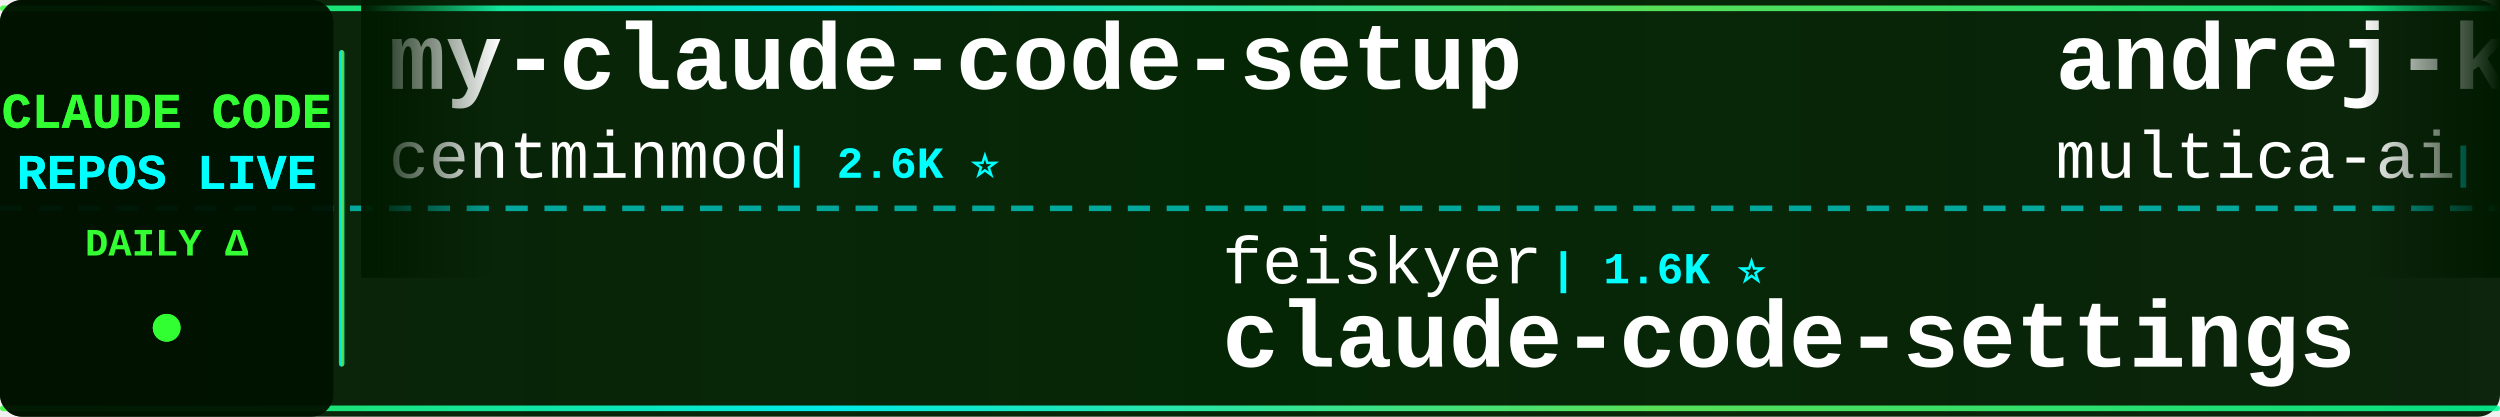
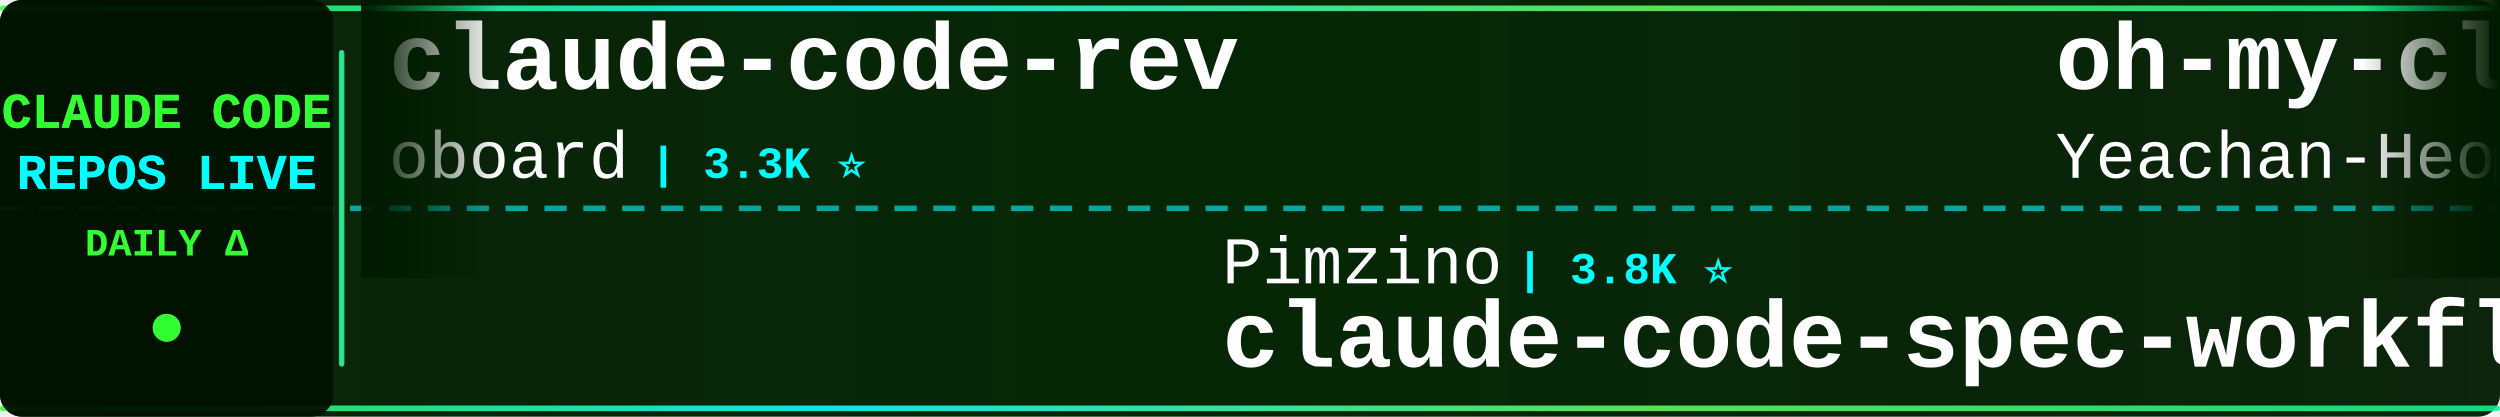
<svg xmlns="http://www.w3.org/2000/svg" width="900" height="150">
  <defs>
    <linearGradient id="tickerBg" x1="0%" y1="0%" x2="100%" y2="0%">
      <stop offset="0%" style="stop-color:#001a00;stop-opacity:0.95" />
      <stop offset="50%" style="stop-color:#002200;stop-opacity:0.98" />
      <stop offset="100%" style="stop-color:#001a00;stop-opacity:0.95" />
    </linearGradient>
    <linearGradient id="borderGrad" x1="0%" y1="0%" x2="100%" y2="0%">
      <stop offset="0%" style="stop-color:#33ff33;stop-opacity:0.85">
        <animate attributeName="stop-opacity" values="0.85;1;0.85" dur="2s" repeatCount="indefinite" />
      </stop>
      <stop offset="33%" style="stop-color:#00ffff;stop-opacity:0.9">
        <animate attributeName="stop-opacity" values="0.9;1;0.9" dur="2.2s" repeatCount="indefinite" />
      </stop>
      <stop offset="66%" style="stop-color:#66ff66;stop-opacity:0.85">
        <animate attributeName="stop-opacity" values="0.85;1;0.85" dur="1.8s" repeatCount="indefinite" />
      </stop>
      <stop offset="100%" style="stop-color:#00ff99;stop-opacity:0.85">
        <animate attributeName="stop-opacity" values="0.85;1;0.85" dur="2s" repeatCount="indefinite" />
      </stop>
    </linearGradient>
    <filter id="textGlow">
      <feGaussianBlur stdDeviation="0.1" result="coloredBlur" />
      <feMerge>
        <feMergeNode in="coloredBlur" />
        <feMergeNode in="SourceGraphic" />
      </feMerge>
    </filter>
    <filter id="metricGlow">
      <feGaussianBlur stdDeviation="0.2" result="coloredBlur" />
      <feMerge>
        <feMergeNode in="coloredBlur" />
        <feMergeNode in="SourceGraphic" />
      </feMerge>
    </filter>
    <linearGradient id="leftFade" x1="0%" y1="0%" x2="100%" y2="0%">
      <stop offset="0%" style="stop-color:#001a00;stop-opacity:1" />
      <stop offset="100%" style="stop-color:#001a00;stop-opacity:0" />
    </linearGradient>
    <linearGradient id="rightFade" x1="0%" y1="0%" x2="100%" y2="0%">
      <stop offset="0%" style="stop-color:#001a00;stop-opacity:0" />
      <stop offset="100%" style="stop-color:#001a00;stop-opacity:1" />
    </linearGradient>
  </defs>
  <rect width="900" height="150" fill="url(#tickerBg)" rx="8" />
  <rect x="0" y="2" width="900" height="2" fill="url(#borderGrad)" rx="1" />
  <rect x="0" y="146" width="900" height="2" fill="url(#borderGrad)" rx="1" />
  <line x1="0" y1="75" x2="900" y2="75" stroke="#00ffff" stroke-width="2" stroke-dasharray="8 6" opacity="0.6" />
  <rect x="0" y="0" width="120" height="150" fill="#001100" opacity="0.95" rx="8" />
  <text x="60" y="46" font-family="'Courier New', monospace" font-size="18" font-weight="bold" fill="#33ff33" text-anchor="middle" filter="url(#textGlow)">
    CLAUDE CODE
  </text>
  <text x="60" y="68" font-family="'Courier New', monospace" font-size="18" font-weight="bold" fill="#00ffff" text-anchor="middle" filter="url(#textGlow)">
    REPOS LIVE
  </text>
  <text x="60" y="92" font-family="'Courier New', monospace" font-size="14" font-weight="bold" fill="#33ff33" text-anchor="middle">
    DAILY Δ
  </text>
  <circle cx="60" cy="118" r="5" fill="#33ff33" filter="url(#metricGlow)">
    <animate attributeName="r" values="4;6;4" dur="1.5s" repeatCount="indefinite" />
    <animate attributeName="opacity" values="0.6;1;0.6" dur="1.5s" repeatCount="indefinite" />
  </circle>
  <rect x="122" y="18" width="2" height="114" fill="url(#borderGrad)" rx="1" />
  <clipPath id="tickerClip">
    <rect x="130" y="0" width="770" height="150" />
  </clipPath>
  <g clip-path="url(#tickerClip)">
    <g id="tickerItems">
      <animateTransform attributeName="transform" attributeType="XML" type="translate" from="0 0" to="-3000 0" dur="54s" repeatCount="indefinite" />
      <g transform="translate(0, 0)">
-         <text x="140" y="32" font-family="'Courier New', monospace" font-size="34" font-weight="bold" fill="#ffffff">my-claude-code-setup</text>
-         <text x="140" y="64" font-family="'Courier New', monospace" font-size="24" font-weight="normal" fill="#ffffff" opacity="1.0">centminmod</text>
-         <text x="282" y="64" font-family="'Courier New', monospace" font-size="16" font-weight="bold" fill="#00ffff"> | 2.6K ⭐</text>
+         <text x="140" y="32" font-family="'Courier New', monospace" font-size="34" font-weight="bold" fill="#ffffff">claude-code-rev</text>
+         <text x="140" y="64" font-family="'Courier New', monospace" font-size="24" font-weight="normal" fill="#ffffff" opacity="1.0">oboard</text>
+         <text x="234" y="64" font-family="'Courier New', monospace" font-size="16" font-weight="bold" fill="#00ffff"> | 3.3K ⭐</text>
      </g>
      <g transform="translate(300, 0)">
-         <text x="140" y="102" font-family="'Courier New', monospace" font-size="24" font-weight="normal" fill="#ffffff" opacity="1.0">feiskyer</text>
-         <text x="258" y="102" font-family="'Courier New', monospace" font-size="16" font-weight="bold" fill="#00ffff"> | 1.6K ⭐</text>
-         <text x="140" y="132" font-family="'Courier New', monospace" font-size="34" font-weight="bold" fill="#ffffff">claude-code-settings</text>
+         <text x="140" y="102" font-family="'Courier New', monospace" font-size="24" font-weight="normal" fill="#ffffff" opacity="1.0">Pimzino</text>
+         <text x="246" y="102" font-family="'Courier New', monospace" font-size="16" font-weight="bold" fill="#00ffff"> | 3.8K ⭐</text>
+         <text x="140" y="132" font-family="'Courier New', monospace" font-size="34" font-weight="bold" fill="#ffffff">claude-code-spec-workflo...</text>
      </g>
      <g transform="translate(600, 0)">
-         <text x="140" y="32" font-family="'Courier New', monospace" font-size="34" font-weight="bold" fill="#ffffff">andrej-karpathy-skills</text>
-         <text x="140" y="64" font-family="'Courier New', monospace" font-size="24" font-weight="normal" fill="#ffffff" opacity="1.0">multica-ai</text>
-         <text x="282" y="64" font-family="'Courier New', monospace" font-size="16" font-weight="bold" fill="#00ffff"> | 201.0K ⭐ +47</text>
+         <text x="140" y="32" font-family="'Courier New', monospace" font-size="34" font-weight="bold" fill="#ffffff">oh-my-claudecode</text>
+         <text x="140" y="64" font-family="'Courier New', monospace" font-size="24" font-weight="normal" fill="#ffffff" opacity="1.0">Yeachan-Heo</text>
+         <text x="294" y="64" font-family="'Courier New', monospace" font-size="16" font-weight="bold" fill="#00ffff"> | 38.5K ⭐ +4</text>
      </g>
      <g transform="translate(900, 0)">
-         <text x="140" y="102" font-family="'Courier New', monospace" font-size="24" font-weight="normal" fill="#ffffff" opacity="1.0">andrew-kramer-inno</text>
-         <text x="378" y="102" font-family="'Courier New', monospace" font-size="16" font-weight="bold" fill="#00ffff"> | 593 ⭐</text>
-         <text x="140" y="132" font-family="'Courier New', monospace" font-size="34" font-weight="bold" fill="#ffffff">claude-code-source-build</text>
+         <text x="140" y="102" font-family="'Courier New', monospace" font-size="24" font-weight="normal" fill="#ffffff" opacity="1.0">kodu-ai</text>
+         <text x="246" y="102" font-family="'Courier New', monospace" font-size="16" font-weight="bold" fill="#00ffff"> | 5.2K ⭐</text>
+         <text x="140" y="132" font-family="'Courier New', monospace" font-size="34" font-weight="bold" fill="#ffffff">claude-coder</text>
      </g>
      <g transform="translate(1200, 0)">
-         <text x="140" y="32" font-family="'Courier New', monospace" font-size="34" font-weight="bold" fill="#ffffff">Dive-into-Claude-Code</text>
-         <text x="140" y="64" font-family="'Courier New', monospace" font-size="24" font-weight="normal" fill="#ffffff" opacity="1.0">VILA-Lab</text>
-         <text x="258" y="64" font-family="'Courier New', monospace" font-size="16" font-weight="bold" fill="#00ffff"> | 2.0K ⭐ +3</text>
+         <text x="140" y="32" font-family="'Courier New', monospace" font-size="34" font-weight="bold" fill="#ffffff">claude-code-action</text>
+         <text x="140" y="64" font-family="'Courier New', monospace" font-size="24" font-weight="normal" fill="#ffffff" opacity="1.0">anthropics</text>
+         <text x="282" y="64" font-family="'Courier New', monospace" font-size="16" font-weight="bold" fill="#00ffff"> | 8.6K ⭐ +1</text>
      </g>
      <g transform="translate(1500, 0)">
-         <text x="140" y="102" font-family="'Courier New', monospace" font-size="24" font-weight="normal" fill="#ffffff" opacity="1.0">luyao618</text>
-         <text x="258" y="102" font-family="'Courier New', monospace" font-size="16" font-weight="bold" fill="#00ffff"> | 1.7K ⭐</text>
-         <text x="140" y="132" font-family="'Courier New', monospace" font-size="34" font-weight="bold" fill="#ffffff">Claude-Code-Source-Study</text>
+         <text x="140" y="102" font-family="'Courier New', monospace" font-size="24" font-weight="normal" fill="#ffffff" opacity="1.0">Chachamaru127</text>
+         <text x="318" y="102" font-family="'Courier New', monospace" font-size="16" font-weight="bold" fill="#00ffff"> | 3.0K ⭐</text>
+         <text x="140" y="132" font-family="'Courier New', monospace" font-size="34" font-weight="bold" fill="#ffffff">claude-code-harness</text>
      </g>
      <g transform="translate(1800, 0)">
-         <text x="140" y="32" font-family="'Courier New', monospace" font-size="34" font-weight="bold" fill="#ffffff">claude-code-router</text>
-         <text x="140" y="64" font-family="'Courier New', monospace" font-size="24" font-weight="normal" fill="#ffffff" opacity="1.0">musistudio</text>
-         <text x="282" y="64" font-family="'Courier New', monospace" font-size="16" font-weight="bold" fill="#00ffff"> | 36.5K ⭐ +4</text>
+         <text x="140" y="32" font-family="'Courier New', monospace" font-size="34" font-weight="bold" fill="#ffffff">claude-code-system-promp...</text>
+         <text x="140" y="64" font-family="'Courier New', monospace" font-size="24" font-weight="normal" fill="#ffffff" opacity="1.0">Piebald-AI</text>
+         <text x="282" y="64" font-family="'Courier New', monospace" font-size="16" font-weight="bold" fill="#00ffff"> | 12.2K ⭐ +2</text>
      </g>
      <g transform="translate(2100, 0)">
-         <text x="140" y="102" font-family="'Courier New', monospace" font-size="24" font-weight="normal" fill="#ffffff" opacity="1.0">LING71671</text>
-         <text x="270" y="102" font-family="'Courier New', monospace" font-size="16" font-weight="bold" fill="#00ffff"> | 934 ⭐</text>
-         <text x="140" y="132" font-family="'Courier New', monospace" font-size="34" font-weight="bold" fill="#ffffff">Open-ClaudeCode</text>
+         <text x="140" y="102" font-family="'Courier New', monospace" font-size="24" font-weight="normal" fill="#ffffff" opacity="1.0">huangjia2019</text>
+         <text x="306" y="102" font-family="'Courier New', monospace" font-size="16" font-weight="bold" fill="#00ffff"> | 1.1K ⭐</text>
+         <text x="140" y="132" font-family="'Courier New', monospace" font-size="34" font-weight="bold" fill="#ffffff">claude-code-engineering</text>
      </g>
      <g transform="translate(2400, 0)">
-         <text x="140" y="32" font-family="'Courier New', monospace" font-size="34" font-weight="bold" fill="#ffffff">claude-code-action</text>
-         <text x="140" y="64" font-family="'Courier New', monospace" font-size="24" font-weight="normal" fill="#ffffff" opacity="1.0">anthropics</text>
-         <text x="282" y="64" font-family="'Courier New', monospace" font-size="16" font-weight="bold" fill="#00ffff"> | 8.6K ⭐</text>
+         <text x="140" y="32" font-family="'Courier New', monospace" font-size="34" font-weight="bold" fill="#ffffff">claude-code-source</text>
+         <text x="140" y="64" font-family="'Courier New', monospace" font-size="24" font-weight="normal" fill="#ffffff" opacity="1.0">JrCx7scC</text>
+         <text x="258" y="64" font-family="'Courier New', monospace" font-size="16" font-weight="bold" fill="#00ffff"> | 373 ⭐</text>
      </g>
      <g transform="translate(2700, 0)">
-         <text x="140" y="102" font-family="'Courier New', monospace" font-size="24" font-weight="normal" fill="#ffffff" opacity="1.0">OrcaWhisper</text>
-         <text x="294" y="102" font-family="'Courier New', monospace" font-size="16" font-weight="bold" fill="#00ffff"> | 87 ⭐</text>
-         <text x="140" y="132" font-family="'Courier New', monospace" font-size="34" font-weight="bold" fill="#ffffff">Claude-Code</text>
+         <text x="140" y="102" font-family="'Courier New', monospace" font-size="24" font-weight="normal" fill="#ffffff" opacity="1.0">edmund-io</text>
+         <text x="270" y="102" font-family="'Courier New', monospace" font-size="16" font-weight="bold" fill="#00ffff"> | 1.5K ⭐</text>
+         <text x="140" y="132" font-family="'Courier New', monospace" font-size="34" font-weight="bold" fill="#ffffff">edmunds-claude-code</text>
      </g>
      <g transform="translate(3000, 0)">
-         <text x="140" y="32" font-family="'Courier New', monospace" font-size="34" font-weight="bold" fill="#ffffff">my-claude-code-setup</text>
-         <text x="140" y="64" font-family="'Courier New', monospace" font-size="24" font-weight="normal" fill="#ffffff" opacity="1.0">centminmod</text>
-         <text x="282" y="64" font-family="'Courier New', monospace" font-size="16" font-weight="bold" fill="#00ffff"> | 2.6K ⭐</text>
+         <text x="140" y="32" font-family="'Courier New', monospace" font-size="34" font-weight="bold" fill="#ffffff">claude-code-rev</text>
+         <text x="140" y="64" font-family="'Courier New', monospace" font-size="24" font-weight="normal" fill="#ffffff" opacity="1.0">oboard</text>
+         <text x="234" y="64" font-family="'Courier New', monospace" font-size="16" font-weight="bold" fill="#00ffff"> | 3.3K ⭐</text>
      </g>
      <g transform="translate(3300, 0)">
-         <text x="140" y="102" font-family="'Courier New', monospace" font-size="24" font-weight="normal" fill="#ffffff" opacity="1.0">feiskyer</text>
-         <text x="258" y="102" font-family="'Courier New', monospace" font-size="16" font-weight="bold" fill="#00ffff"> | 1.6K ⭐</text>
-         <text x="140" y="132" font-family="'Courier New', monospace" font-size="34" font-weight="bold" fill="#ffffff">claude-code-settings</text>
+         <text x="140" y="102" font-family="'Courier New', monospace" font-size="24" font-weight="normal" fill="#ffffff" opacity="1.0">Pimzino</text>
+         <text x="246" y="102" font-family="'Courier New', monospace" font-size="16" font-weight="bold" fill="#00ffff"> | 3.8K ⭐</text>
+         <text x="140" y="132" font-family="'Courier New', monospace" font-size="34" font-weight="bold" fill="#ffffff">claude-code-spec-workflo...</text>
      </g>
      <g transform="translate(3600, 0)">
-         <text x="140" y="32" font-family="'Courier New', monospace" font-size="34" font-weight="bold" fill="#ffffff">andrej-karpathy-skills</text>
-         <text x="140" y="64" font-family="'Courier New', monospace" font-size="24" font-weight="normal" fill="#ffffff" opacity="1.0">multica-ai</text>
-         <text x="282" y="64" font-family="'Courier New', monospace" font-size="16" font-weight="bold" fill="#00ffff"> | 201.0K ⭐ +47</text>
+         <text x="140" y="32" font-family="'Courier New', monospace" font-size="34" font-weight="bold" fill="#ffffff">oh-my-claudecode</text>
+         <text x="140" y="64" font-family="'Courier New', monospace" font-size="24" font-weight="normal" fill="#ffffff" opacity="1.0">Yeachan-Heo</text>
+         <text x="294" y="64" font-family="'Courier New', monospace" font-size="16" font-weight="bold" fill="#00ffff"> | 38.5K ⭐ +4</text>
      </g>
      <g transform="translate(3900, 0)">
-         <text x="140" y="102" font-family="'Courier New', monospace" font-size="24" font-weight="normal" fill="#ffffff" opacity="1.0">andrew-kramer-inno</text>
-         <text x="378" y="102" font-family="'Courier New', monospace" font-size="16" font-weight="bold" fill="#00ffff"> | 593 ⭐</text>
-         <text x="140" y="132" font-family="'Courier New', monospace" font-size="34" font-weight="bold" fill="#ffffff">claude-code-source-build</text>
+         <text x="140" y="102" font-family="'Courier New', monospace" font-size="24" font-weight="normal" fill="#ffffff" opacity="1.0">kodu-ai</text>
+         <text x="246" y="102" font-family="'Courier New', monospace" font-size="16" font-weight="bold" fill="#00ffff"> | 5.2K ⭐</text>
+         <text x="140" y="132" font-family="'Courier New', monospace" font-size="34" font-weight="bold" fill="#ffffff">claude-coder</text>
      </g>
    </g>
  </g>
  <rect x="130" y="0" width="50" height="100" fill="url(#leftFade)" />
  <rect x="850" y="0" width="50" height="100" fill="url(#rightFade)" />
</svg>
